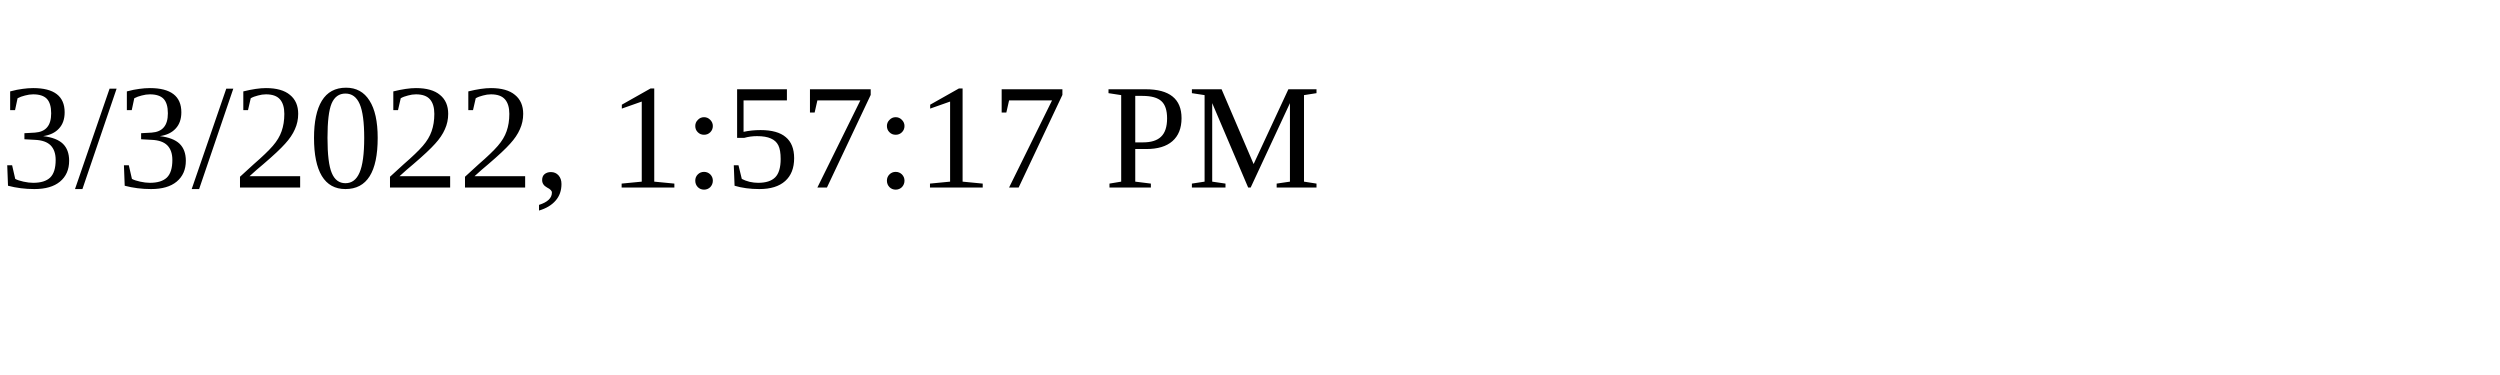
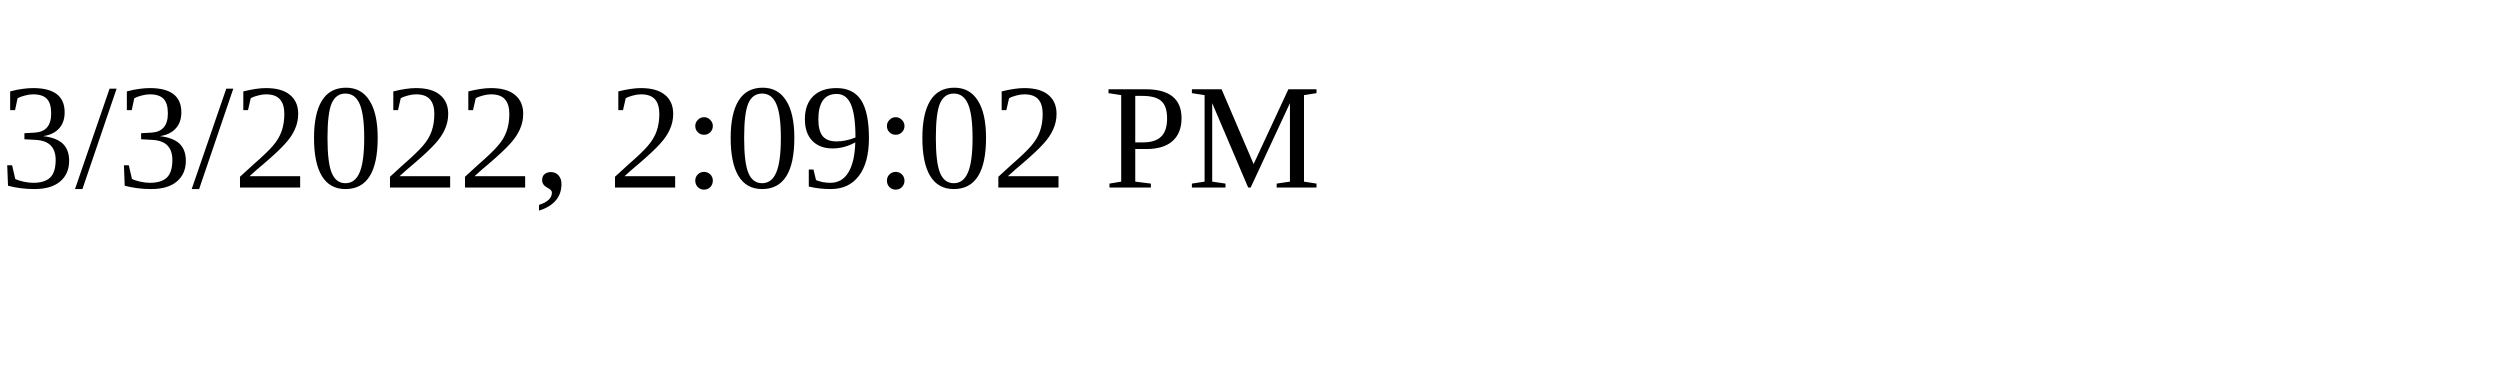
<svg xmlns="http://www.w3.org/2000/svg" height="30" width="200">
-   <text x="0" y="15">3/3/2022, 1:57:17 PM</text>
+   <text x="0" y="15">3/3/2022, 2:09:02 PM</text>
</svg>
